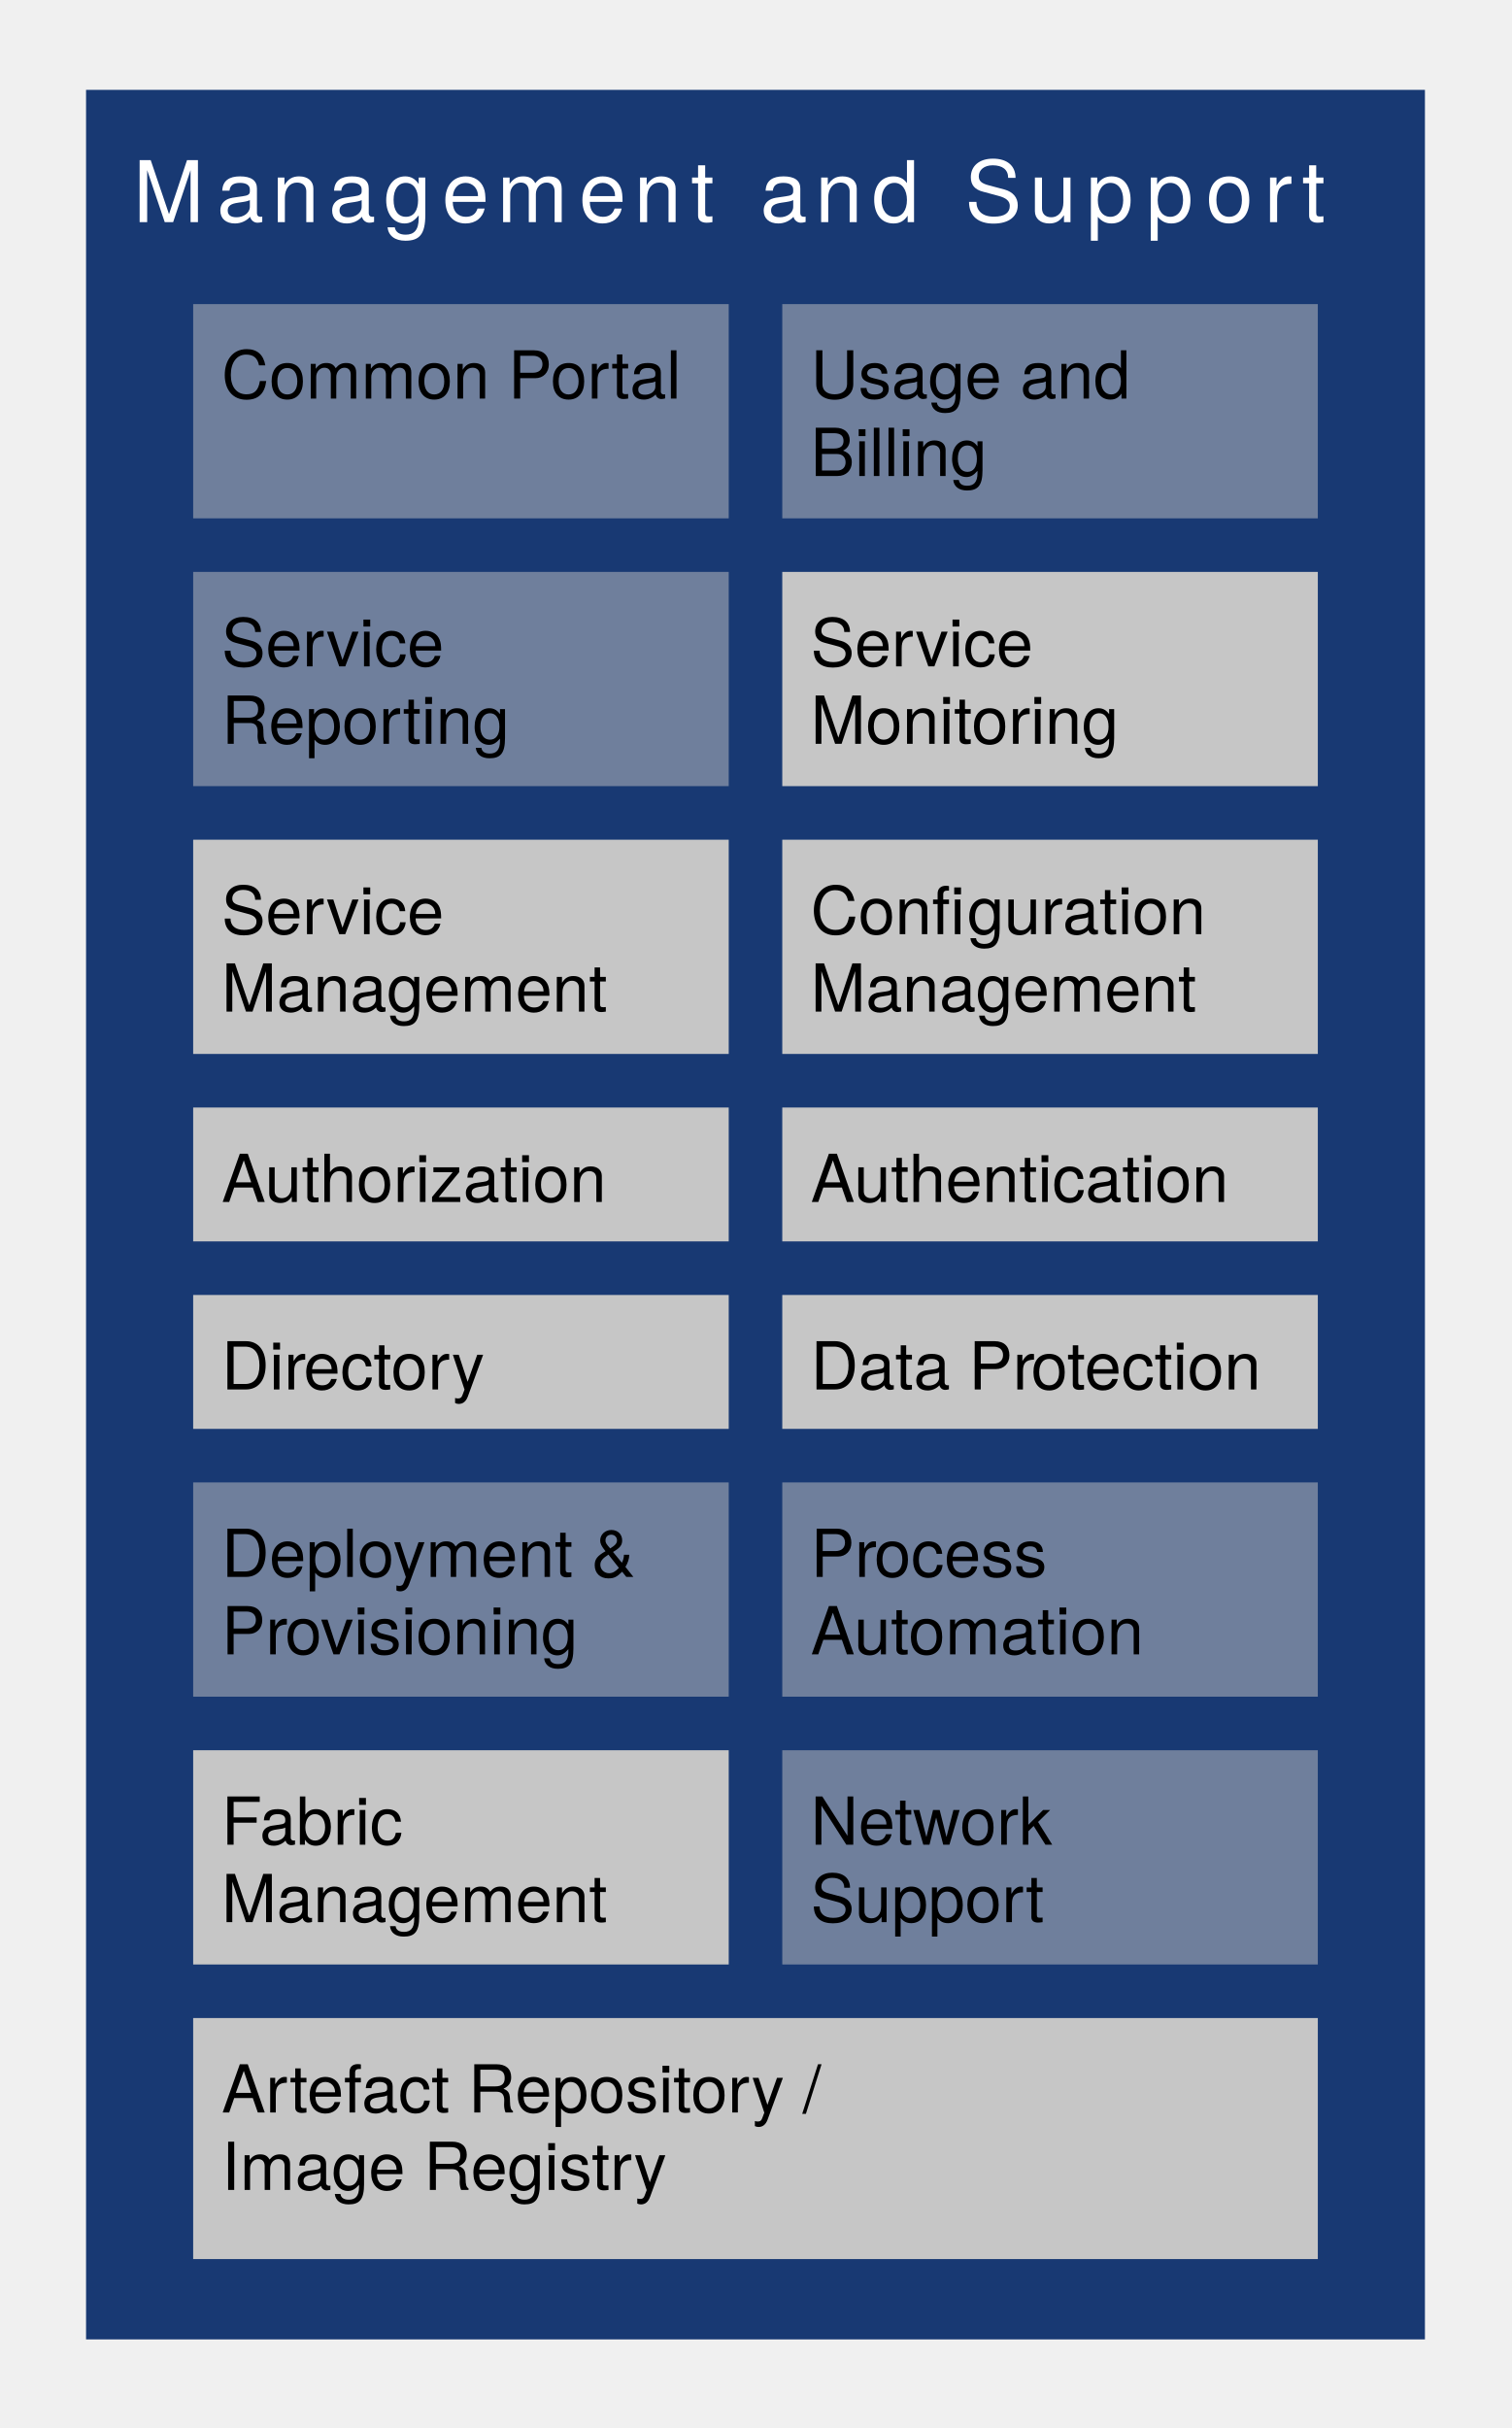
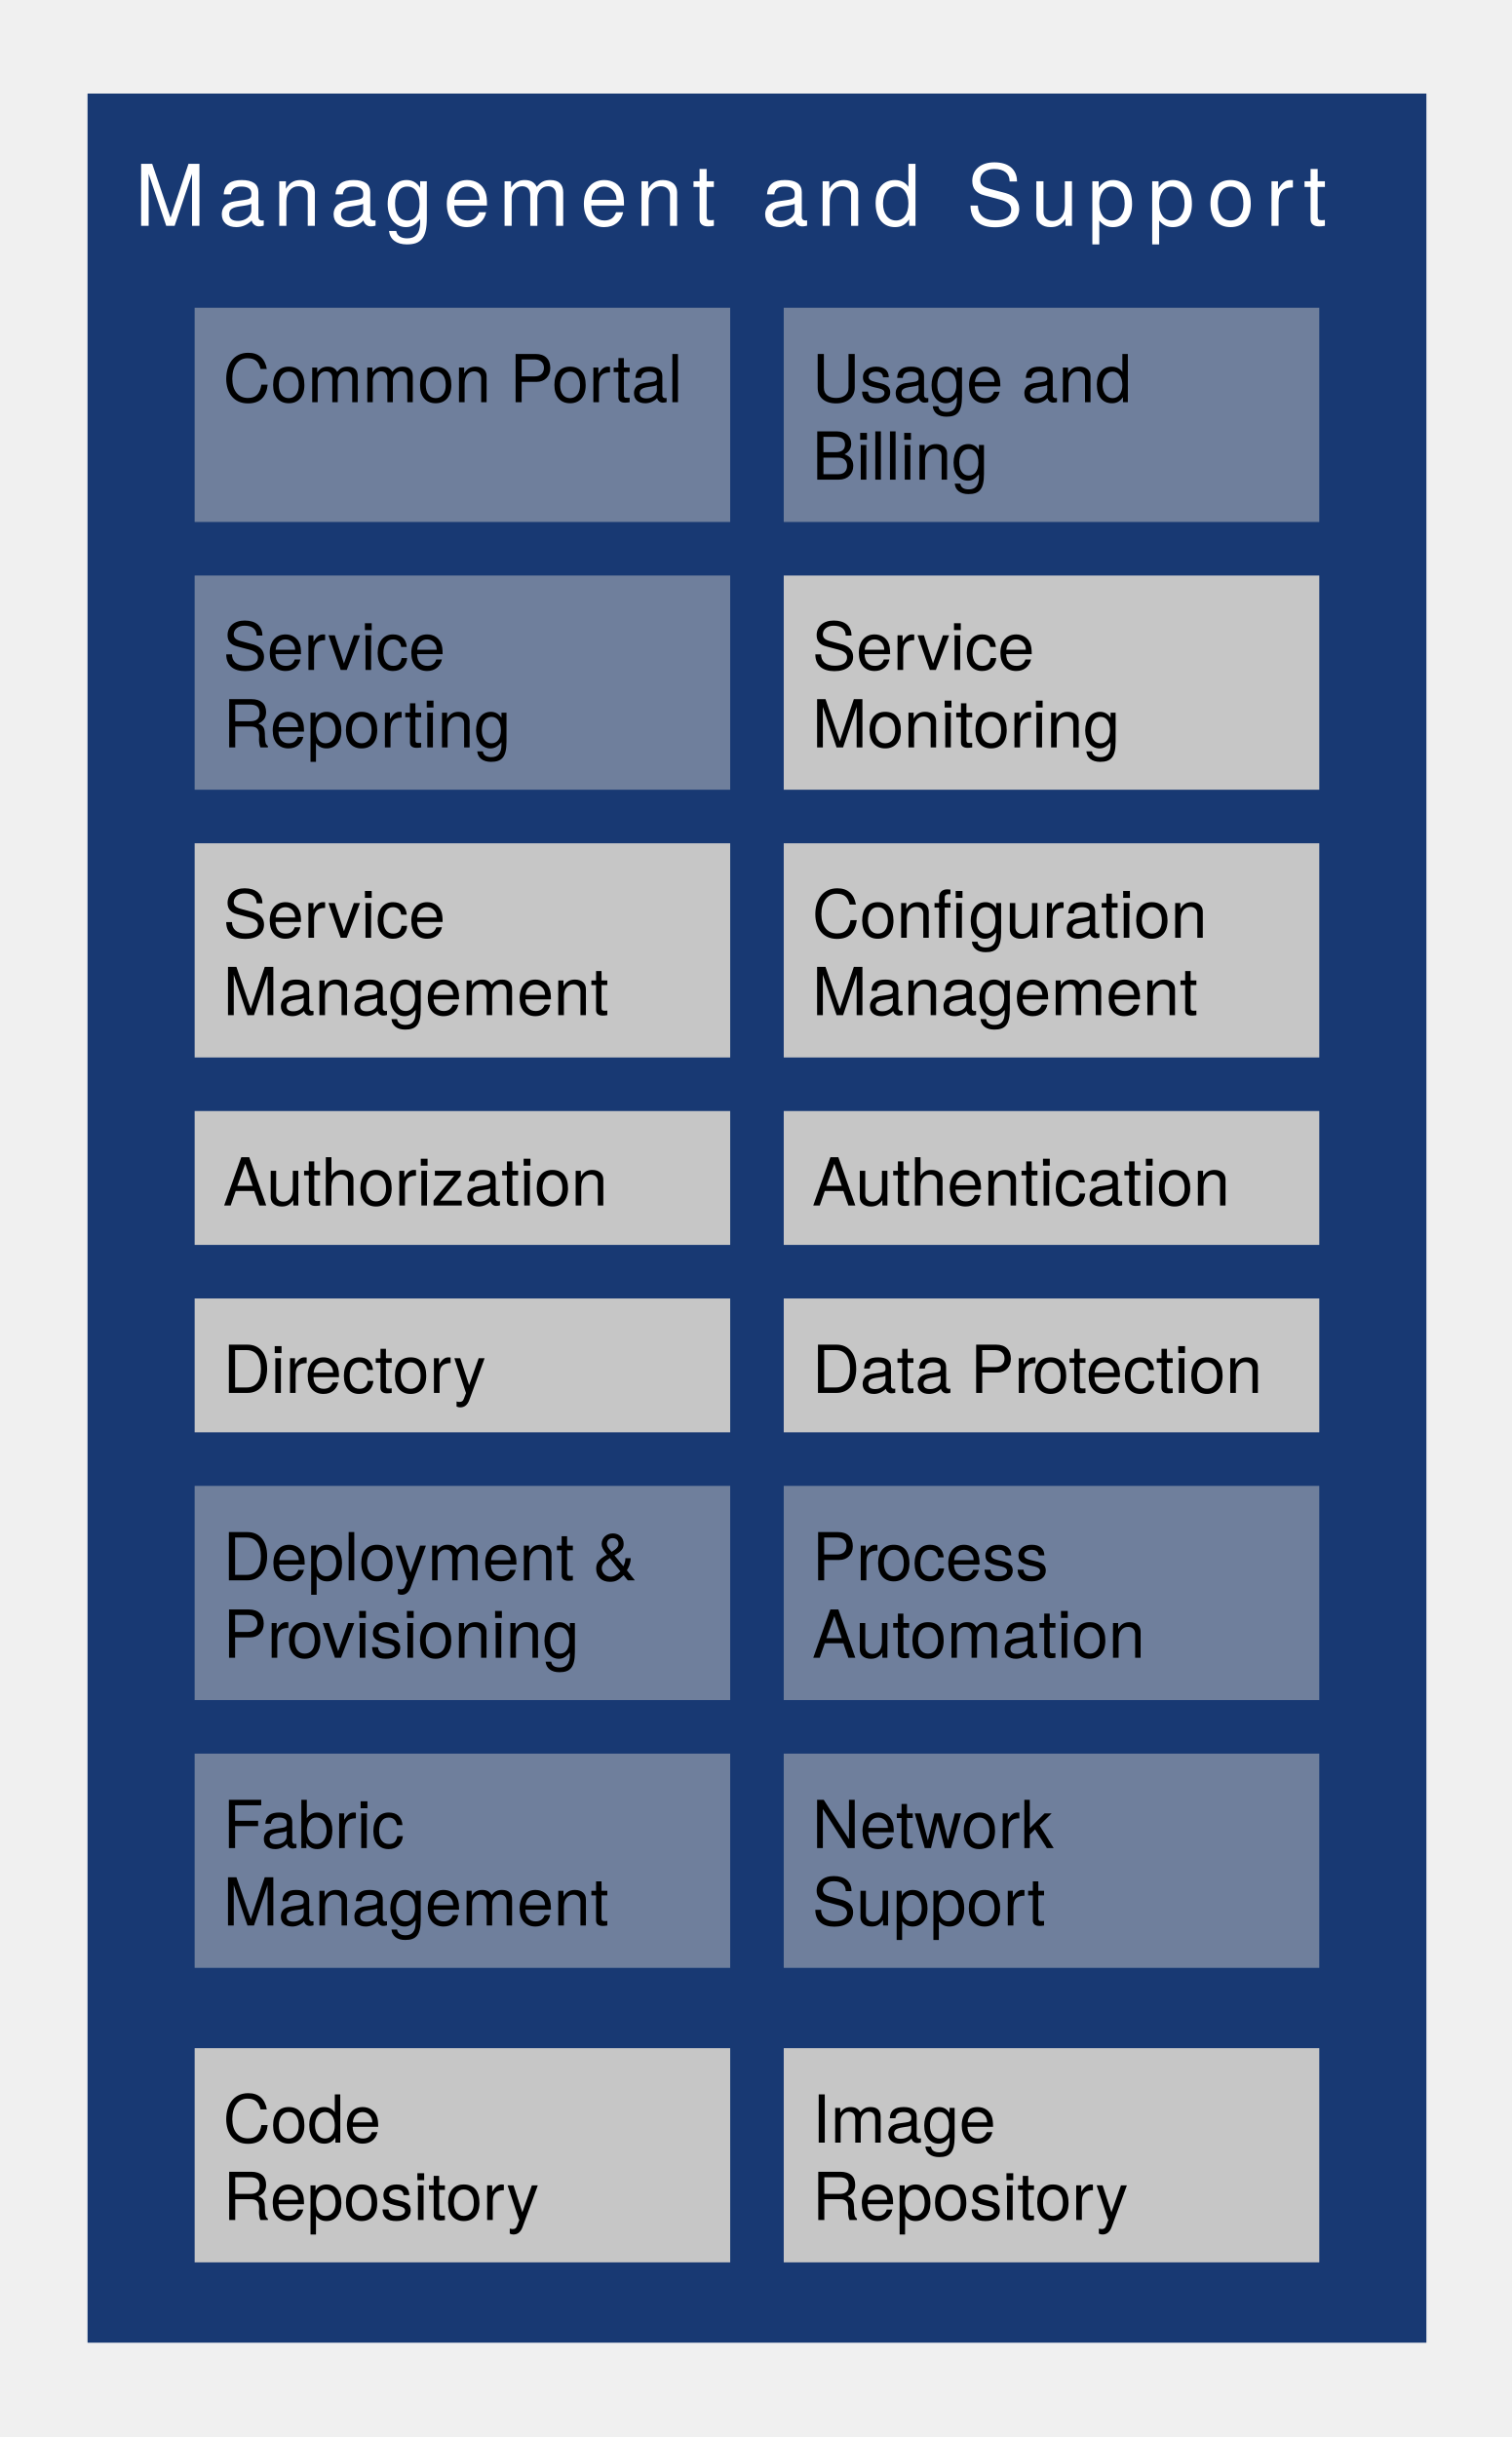
- <svg xmlns="http://www.w3.org/2000/svg" version="1.1" viewBox="229 376 160 257" width="160pt" height="257pt">
+ <svg xmlns="http://www.w3.org/2000/svg" version="1.1" viewBox="569 146 160 258" width="160pt" height="258pt">
  <defs>
    <font-face font-family="Helvetica Neue" font-size="9" panose-1="2 0 5 3 0 0 0 2 0 4" units-per-em="1000" underline-position="-100" underline-thickness="50" slope="0" x-height="517" cap-height="714" ascent="951.996" descent="-212.997" font-weight="500">
      <font-face-src>
        <font-face-name name="HelveticaNeue" />
      </font-face-src>
    </font-face>
    <font-face font-family="Helvetica Neue" font-size="7" panose-1="2 0 5 3 0 0 0 2 0 4" units-per-em="1000" underline-position="-100" underline-thickness="50" slope="0" x-height="517" cap-height="714" ascent="951.996" descent="-212.997" font-weight="500">
      <font-face-src>
        <font-face-name name="HelveticaNeue" />
      </font-face-src>
    </font-face>
  </defs>
  <g stroke="none" stroke-opacity="1" stroke-dasharray="none" fill="none" fill-opacity="1">
    <g>
-       <rect x="238.11" y="385.512" width="141.732" height="238.11" fill="#183973" />
-       <text transform="translate(243.1102 390.5118)" fill="white">
+       <rect x="578.268" y="155.906" width="141.732" height="238.11" fill="#183973" />
+       <text transform="translate(583.2677 160.9055)" fill="white">
        <tspan font-family="Helvetica Neue" font-size="9" font-weight="500" fill="white" x="0" y="9" textLength="8.839">M</tspan>
        <tspan font-family="Helvetica Neue" font-size="9" font-weight="500" fill="white" x="8.839" y="9" textLength="5.833">a</tspan>
        <tspan font-family="Helvetica Neue" font-size="9" font-weight="500" fill="white" x="14.672" y="9" textLength="6.004">n</tspan>
        <tspan font-family="Helvetica Neue" font-size="9" font-weight="500" fill="white" x="20.676" y="9" textLength="5.833">a</tspan>
        <tspan font-family="Helvetica Neue" font-size="9" font-weight="500" fill="white" x="26.509" y="9" textLength="6.166">g</tspan>
        <tspan font-family="Helvetica Neue" font-size="9" font-weight="500" fill="white" x="32.675" y="9" textLength="5.833">e</tspan>
        <tspan font-family="Helvetica Neue" font-size="9" font-weight="500" fill="white" x="38.508" y="9" textLength="8.677">m</tspan>
        <tspan font-family="Helvetica Neue" font-size="9" font-weight="500" fill="white" x="47.185" y="9" textLength="5.833">e</tspan>
        <tspan font-family="Helvetica Neue" font-size="9" font-weight="500" fill="white" x="53.018" y="9" textLength="6.004">n</tspan>
        <tspan font-family="Helvetica Neue" font-size="9" font-weight="500" fill="white" x="59.022" y="9" textLength="3.835">t</tspan>
        <tspan font-family="Helvetica Neue" font-size="9" font-weight="500" fill="white" x="62.857" y="9" textLength="3.502"> </tspan>
        <tspan font-family="Helvetica Neue" font-size="9" font-weight="500" fill="white" x="66.359" y="9" textLength="5.833">a</tspan>
        <tspan font-family="Helvetica Neue" font-size="9" font-weight="500" fill="white" x="72.192" y="9" textLength="6.004">n</tspan>
        <tspan font-family="Helvetica Neue" font-size="9" font-weight="500" fill="white" x="78.196" y="9" textLength="6.337">d</tspan>
        <tspan font-family="Helvetica Neue" font-size="9" font-weight="500" fill="white" x="84.533" y="9" textLength="3.502"> </tspan>
        <tspan font-family="Helvetica Neue" font-size="9" font-weight="500" fill="white" x="88.035" y="9" textLength="6.832">S</tspan>
        <tspan font-family="Helvetica Neue" font-size="9" font-weight="500" fill="white" x="94.867" y="9" textLength="6.004">u</tspan>
        <tspan font-family="Helvetica Neue" font-size="9" font-weight="500" fill="white" x="100.871" y="9" textLength="6.337">p</tspan>
        <tspan font-family="Helvetica Neue" font-size="9" font-weight="500" fill="white" x="107.208" y="9" textLength="6.337">p</tspan>
        <tspan font-family="Helvetica Neue" font-size="9" font-weight="500" fill="white" x="113.545" y="9" textLength="6.166">o</tspan>
        <tspan font-family="Helvetica Neue" font-size="9" font-weight="500" fill="white" x="119.711" y="9" textLength="3.997">r</tspan>
        <tspan font-family="Helvetica Neue" font-size="9" font-weight="500" fill="white" x="123.708" y="9" textLength="3.835">t</tspan>
      </text>
-       <rect x="311.811" y="408.189" width="56.693" height="22.677" fill="#c6c6c6" fill-opacity=".5" />
-       <text transform="translate(314.811 411.189)" fill="black">
+       <rect x="651.968" y="178.583" width="56.693" height="22.677" fill="#c6c6c6" fill-opacity=".5" />
+       <text transform="translate(654.9685 181.5827)" fill="black">
        <tspan font-family="Helvetica Neue" font-size="7" font-weight="500" fill="black" x="0" y="7" textLength="35.784">Usage and </tspan>
        <tspan font-family="Helvetica Neue" font-size="7" font-weight="500" fill="black" x="0" y="15.196" textLength="18.921">Billing</tspan>
      </text>
-       <rect x="249.449" y="408.189" width="56.693" height="22.677" fill="#c6c6c6" fill-opacity=".5" />
-       <text transform="translate(252.4488 411.189)" fill="black">
+       <rect x="589.606" y="178.583" width="56.693" height="22.677" fill="#c6c6c6" fill-opacity=".5" />
+       <text transform="translate(592.6063 181.5827)" fill="black">
        <tspan font-family="Helvetica Neue" font-size="7" font-weight="500" fill="black" x="0" y="7" textLength="49.273">Common Portal</tspan>
      </text>
-       <rect x="249.449" y="436.535" width="56.693" height="22.677" fill="#c6c6c6" fill-opacity=".5" />
-       <text transform="translate(252.4488 439.5354)" fill="black">
+       <rect x="589.606" y="206.929" width="56.693" height="22.677" fill="#c6c6c6" fill-opacity=".5" />
+       <text transform="translate(592.6063 209.9291)" fill="black">
        <tspan font-family="Helvetica Neue" font-size="7" font-weight="500" fill="black" x="0" y="7" textLength="25.144">Service </tspan>
        <tspan font-family="Helvetica Neue" font-size="7" font-weight="500" fill="black" x="0" y="15.196" textLength="30.723">Reporting</tspan>
      </text>
-       <rect x="311.811" y="436.535" width="56.693" height="22.677" fill="#c6c6c6" />
-       <text transform="translate(314.811 439.5354)" fill="black">
+       <rect x="651.968" y="206.929" width="56.693" height="22.677" fill="#c6c6c6" />
+       <text transform="translate(654.9685 209.9291)" fill="black">
        <tspan font-family="Helvetica Neue" font-size="7" font-weight="500" fill="black" x="0" y="7" textLength="25.144">Service </tspan>
        <tspan font-family="Helvetica Neue" font-size="7" font-weight="500" fill="black" x="0" y="15.196" textLength="33.579">Monitoring</tspan>
      </text>
-       <rect x="249.449" y="464.882" width="56.693" height="22.677" fill="#c6c6c6" />
-       <text transform="translate(252.4488 467.8819)" fill="black">
+       <rect x="589.606" y="235.276" width="56.693" height="22.677" fill="#c6c6c6" />
+       <text transform="translate(592.6063 238.2756)" fill="black">
        <tspan font-family="Helvetica Neue" font-size="7" font-weight="500" fill="black" x="0" y="7" textLength="25.144">Service </tspan>
        <tspan font-family="Helvetica Neue" font-size="7" font-weight="500" fill="black" x="0" y="15.196" textLength="41.111">Management</tspan>
      </text>
-       <rect x="311.811" y="464.882" width="56.693" height="22.677" fill="#c6c6c6" />
-       <text transform="translate(314.811 467.8819)" fill="black">
+       <rect x="651.968" y="235.276" width="56.693" height="22.677" fill="#c6c6c6" />
+       <text transform="translate(654.9685 238.2756)" fill="black">
        <tspan font-family="Helvetica Neue" font-size="7" font-weight="500" fill="black" x="0" y="7" textLength="16.59">Confi</tspan>
        <tspan font-family="Helvetica Neue" font-size="7" font-weight="500" fill="black" x="16.59" y="7" textLength="27.615">guration </tspan>
        <tspan font-family="Helvetica Neue" font-size="7" font-weight="500" fill="black" x="0" y="15.196" textLength="41.111">Management</tspan>
      </text>
-       <rect x="249.449" y="493.228" width="56.693" height="14.173" fill="#c6c6c6" />
-       <text transform="translate(252.4488 496.2283)" fill="black">
+       <rect x="589.606" y="263.622" width="56.693" height="14.173" fill="#c6c6c6" />
+       <text transform="translate(592.6063 266.6221)" fill="black">
        <tspan font-family="Helvetica Neue" font-size="7" font-weight="500" fill="black" x="0" y="7" textLength="41.216">Authorization</tspan>
      </text>
-       <rect x="311.811" y="493.228" width="56.693" height="14.173" fill="#c6c6c6" />
-       <text transform="translate(314.811 496.2283)" fill="black">
+       <rect x="651.968" y="263.622" width="56.693" height="14.173" fill="#c6c6c6" />
+       <text transform="translate(654.9685 266.6221)" fill="black">
        <tspan font-family="Helvetica Neue" font-size="7" font-weight="500" fill="black" x="0" y="7" textLength="45.122">Authentication</tspan>
      </text>
-       <rect x="249.449" y="513.071" width="56.693" height="14.173" fill="#c6c6c6" />
-       <text transform="translate(252.4488 516.0709)" fill="black">
+       <rect x="589.606" y="283.465" width="56.693" height="14.173" fill="#c6c6c6" />
+       <text transform="translate(592.6063 286.4646)" fill="black">
        <tspan font-family="Helvetica Neue" font-size="7" font-weight="500" fill="black" x="0" y="7" textLength="8.813">Dir</tspan>
        <tspan font-family="Helvetica Neue" font-size="7" font-weight="500" fill="black" x="8.687" y="7" textLength="19.572">ectory</tspan>
      </text>
-       <rect x="311.811" y="513.071" width="56.693" height="14.173" fill="#c6c6c6" />
-       <text transform="translate(314.811 516.0709)" fill="black">
+       <rect x="651.968" y="283.465" width="56.693" height="14.173" fill="#c6c6c6" />
+       <text transform="translate(654.9685 286.4646)" fill="black">
        <tspan font-family="Helvetica Neue" font-size="7" font-weight="500" fill="black" x="0" y="7" textLength="23.464">Data Pr</tspan>
        <tspan font-family="Helvetica Neue" font-size="7" font-weight="500" fill="black" x="23.338" y="7" textLength="25.41">otection</tspan>
      </text>
-       <rect x="249.449" y="532.913" width="56.693" height="22.677" fill="#c6c6c6" fill-opacity=".5" />
-       <text transform="translate(252.4488 535.9134)" fill="black">
+       <rect x="589.606" y="303.307" width="56.693" height="22.677" fill="#c6c6c6" fill-opacity=".5" />
+       <text transform="translate(592.6063 306.3071)" fill="black">
        <tspan font-family="Helvetica Neue" font-size="7" font-weight="500" fill="black" x="0" y="7" textLength="46.039">Deployment &amp; </tspan>
        <tspan font-family="Helvetica Neue" font-size="7" font-weight="500" fill="black" x="0" y="15.196" textLength="6.867">Pr</tspan>
        <tspan font-family="Helvetica Neue" font-size="7" font-weight="500" fill="black" x="6.741" y="15.196" textLength="33.446">ovisioning </tspan>
      </text>
-       <rect x="311.811" y="532.913" width="56.693" height="22.677" fill="#c6c6c6" fill-opacity=".5" />
-       <text transform="translate(314.811 535.9134)" fill="black">
+       <rect x="651.968" y="303.307" width="56.693" height="22.677" fill="#c6c6c6" fill-opacity=".5" />
+       <text transform="translate(654.9685 306.3071)" fill="black">
        <tspan font-family="Helvetica Neue" font-size="7" font-weight="500" fill="black" x="0" y="7" textLength="6.867">Pr</tspan>
        <tspan font-family="Helvetica Neue" font-size="7" font-weight="500" fill="black" x="6.741" y="7" textLength="20.482">ocess </tspan>
        <tspan font-family="Helvetica Neue" font-size="7" font-weight="500" fill="black" x="0" y="15.196" textLength="36.05">Automation</tspan>
      </text>
-       <rect x="249.449" y="561.26" width="56.693" height="22.677" fill="#c6c6c6" />
-       <text transform="translate(252.4488 564.2598)" fill="black">
+       <rect x="589.606" y="331.654" width="56.693" height="22.677" fill="#c6c6c6" fill-opacity=".5" />
+       <text transform="translate(592.6063 334.6535)" fill="black">
        <tspan font-family="Helvetica Neue" font-size="7" font-weight="500" fill="black" x="0" y="7" textLength="21.518">Fabric </tspan>
        <tspan font-family="Helvetica Neue" font-size="7" font-weight="500" fill="black" x="0" y="15.196" textLength="41.111">Management</tspan>
      </text>
-       <rect x="311.811" y="561.26" width="56.693" height="22.677" fill="#c6c6c6" fill-opacity=".5" />
-       <text transform="translate(314.811 564.2598)" fill="black">
+       <rect x="651.968" y="331.654" width="56.693" height="22.677" fill="#c6c6c6" fill-opacity=".5" />
+       <text transform="translate(654.9685 334.6535)" fill="black">
        <tspan font-family="Helvetica Neue" font-size="7" font-weight="500" fill="black" x="0" y="7" textLength="28.252">Network </tspan>
        <tspan font-family="Helvetica Neue" font-size="7" font-weight="500" fill="black" x="0" y="15.196" textLength="25.284">Support</tspan>
      </text>
-       <rect x="249.449" y="589.606" width="119.055" height="25.512" fill="#c6c6c6" />
-       <text transform="translate(252.4488 592.6063)" fill="black">
-         <tspan font-family="Helvetica Neue" font-size="7" font-weight="500" fill="black" x="0" y="7" textLength="66.626">Artefact Repository / </tspan>
-         <tspan font-family="Helvetica Neue" font-size="7" font-weight="500" fill="black" x="0" y="15.196" textLength="48.874">Image Registry </tspan>
+       <rect x="589.606" y="362.835" width="56.693" height="22.677" fill="#c6c6c6" />
+       <text transform="translate(592.6063 365.8346)" fill="black">
+         <tspan font-family="Helvetica Neue" font-size="7" font-weight="500" fill="black" x="0" y="7" textLength="18.928">Code </tspan>
+         <tspan font-family="Helvetica Neue" font-size="7" font-weight="500" fill="black" x="0" y="15.196" textLength="33.831">Repository</tspan>
+       </text>
+       <rect x="651.968" y="362.835" width="56.693" height="22.677" fill="#c6c6c6" />
+       <text transform="translate(654.9685 365.8346)" fill="black">
+         <tspan font-family="Helvetica Neue" font-size="7" font-weight="500" fill="black" x="0" y="7" textLength="21.266">Image </tspan>
+         <tspan font-family="Helvetica Neue" font-size="7" font-weight="500" fill="black" x="0" y="15.196" textLength="33.831">Repository</tspan>
      </text>
    </g>
  </g>
</svg>
